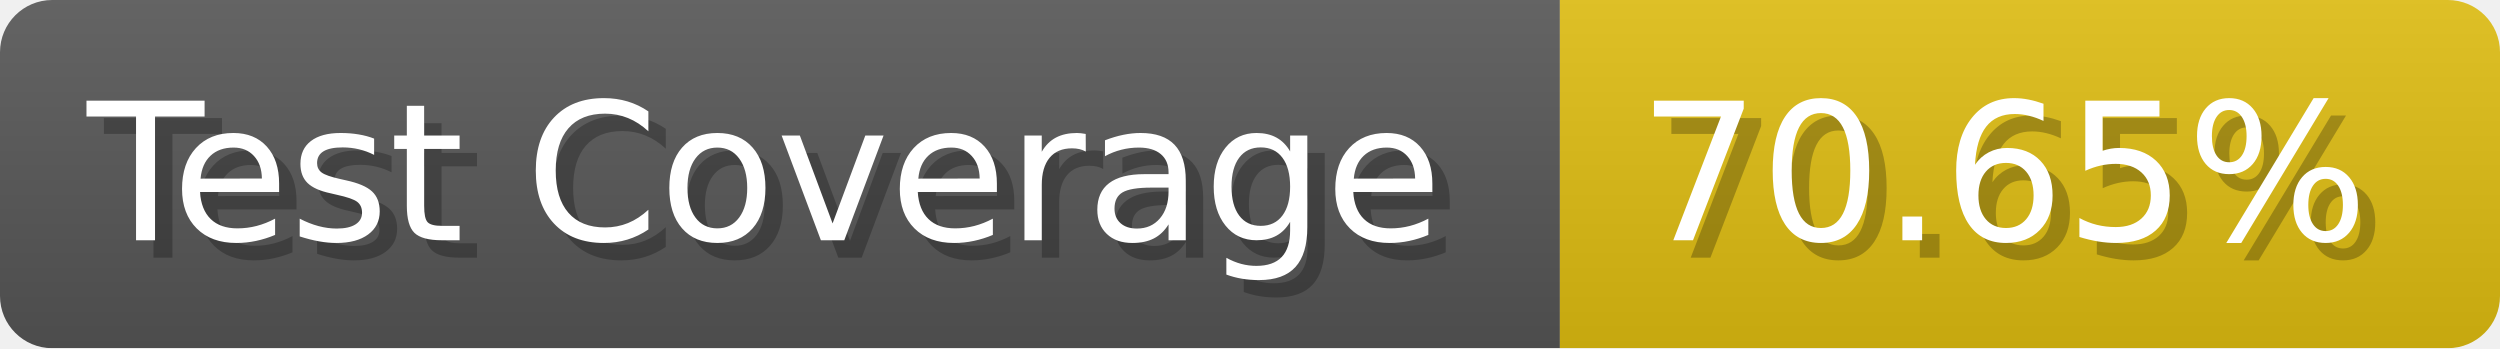
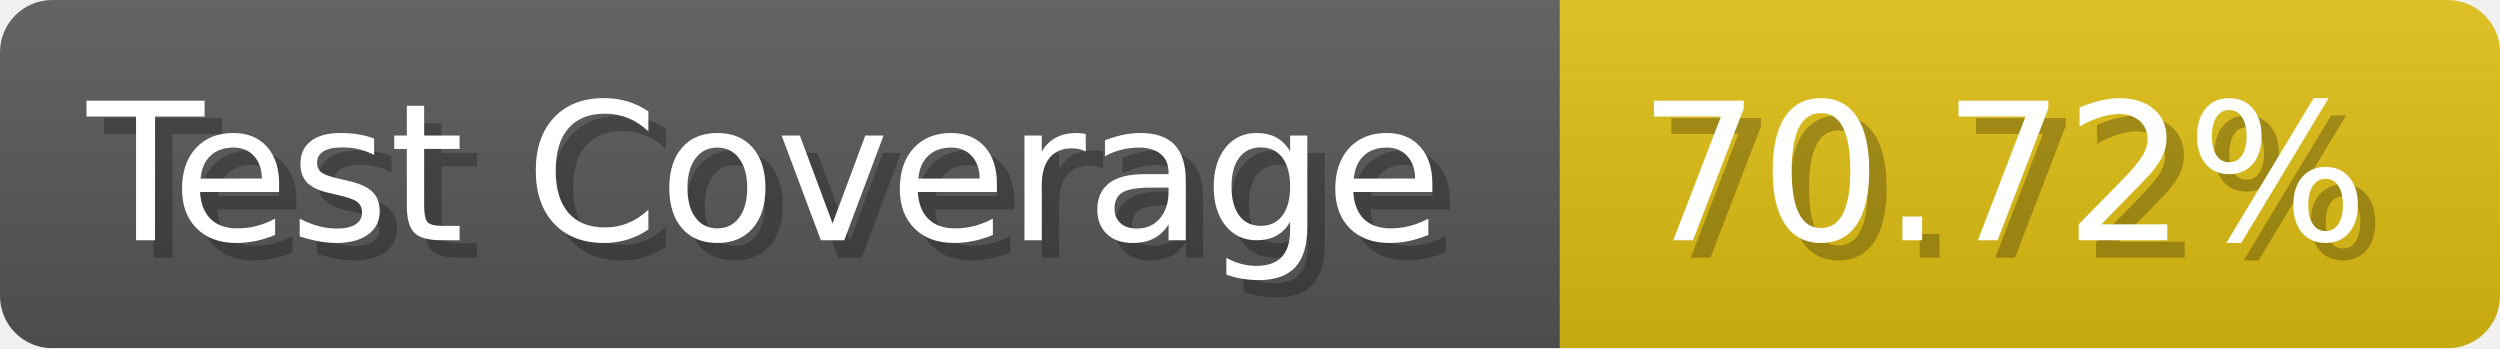
- <svg xmlns="http://www.w3.org/2000/svg" width="143.6" height="20" viewBox="0 0 1436 200" role="img" aria-label="Test Coverage: 70.65%">
+ <svg xmlns="http://www.w3.org/2000/svg" width="143.6" height="20" viewBox="0 0 1436 200" role="img" aria-label="Test Coverage: 70.72%">
  <linearGradient id="a" x2="0" y2="100%">
    <stop offset="0" stop-opacity=".1" stop-color="#EEE" />
    <stop offset="1" stop-opacity=".1" />
  </linearGradient>
  <mask id="m">
    <rect width="1436" height="200" rx="30" fill="#FFF" />
  </mask>
  <g mask="url(#m)">
    <rect width="896" height="200" fill="#555" />
    <rect width="540" height="200" fill="#DB1" x="896" />
    <rect width="1436" height="200" fill="url(#a)" />
  </g>
  <g aria-hidden="true" fill="#fff" text-anchor="start" font-family="Verdana,DejaVu Sans,sans-serif" font-size="110">
    <text x="60" y="148" textLength="796" fill="#000" opacity="0.25">Test Coverage</text>
    <text x="50" y="138" textLength="796">Test Coverage</text>
-     <text x="951" y="148" textLength="440" fill="#000" opacity="0.25">70.65%</text>
-     <text x="941" y="138" textLength="440">70.65%</text>
+     <text x="951" y="148" textLength="440" fill="#000" opacity="0.25">70.72%</text>
+     <text x="941" y="138" textLength="440">70.72%</text>
  </g>
</svg>
